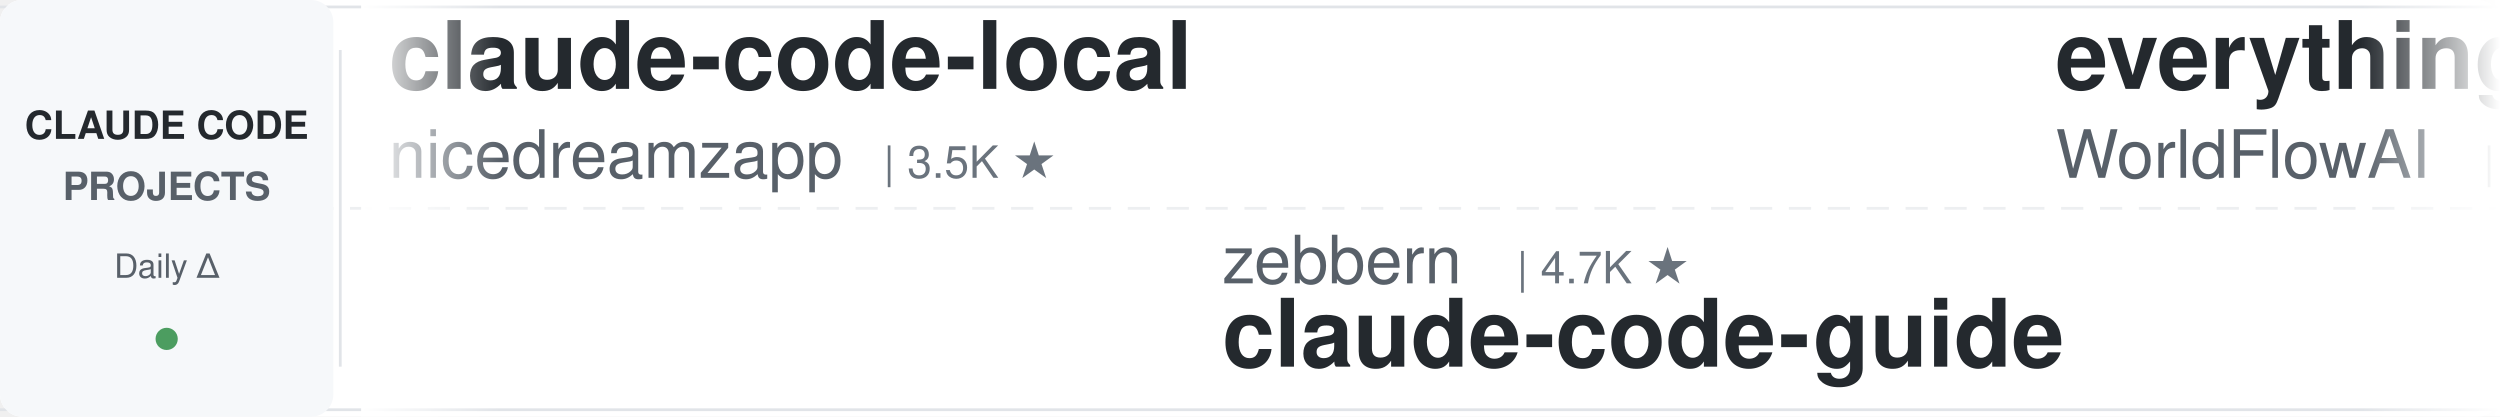
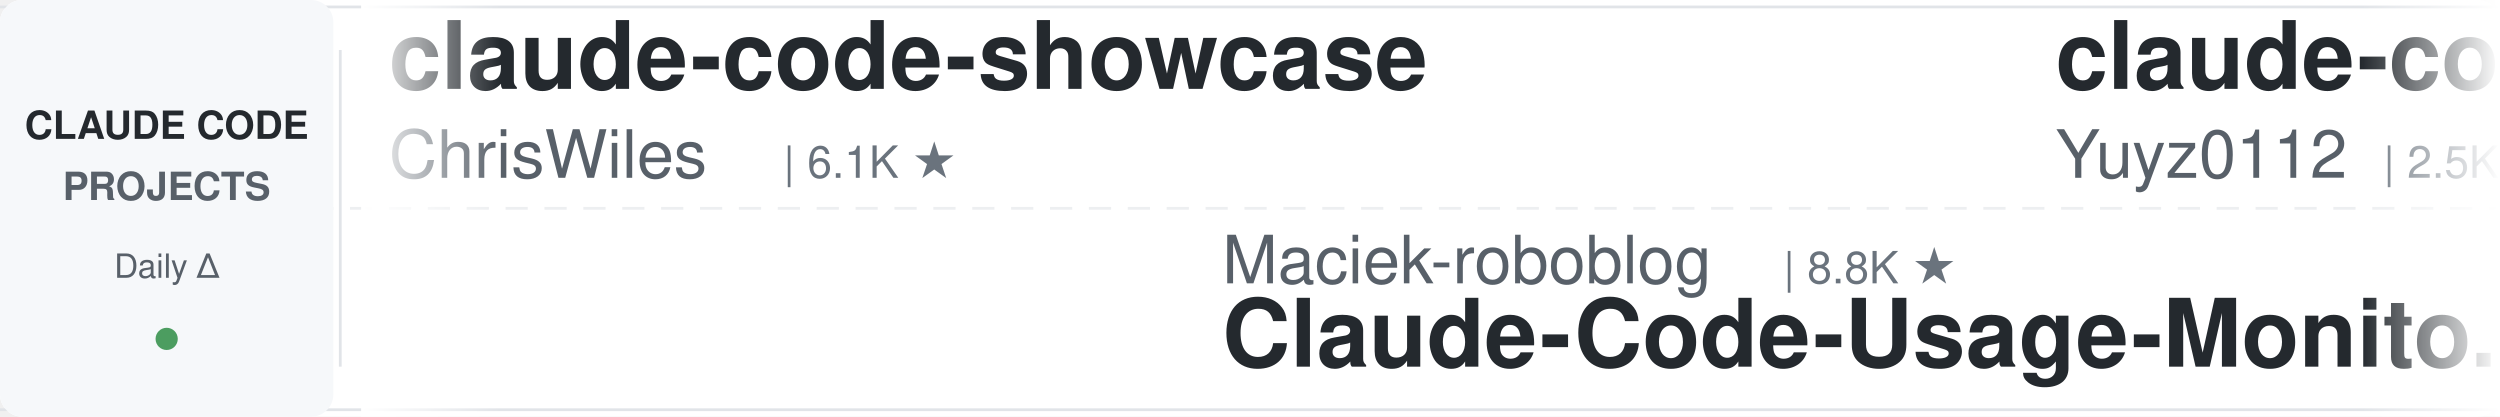
<svg xmlns="http://www.w3.org/2000/svg" width="900" height="150">
  <defs>
    <linearGradient id="leftFade" x1="0%" y1="0%" x2="100%" y2="0%">
      <stop offset="0%" style="stop-color:#ffffff;stop-opacity:1" />
      <stop offset="100%" style="stop-color:#ffffff;stop-opacity:0" />
    </linearGradient>
    <linearGradient id="rightFade" x1="0%" y1="0%" x2="100%" y2="0%">
      <stop offset="0%" style="stop-color:#ffffff;stop-opacity:0" />
      <stop offset="100%" style="stop-color:#ffffff;stop-opacity:1" />
    </linearGradient>
  </defs>
  <rect width="900" height="150" fill="#ffffff" rx="8" />
  <rect x="0" y="2" width="900" height="1" fill="#e1e4e8" />
  <rect x="0" y="147" width="900" height="1" fill="#e1e4e8" />
  <line x1="0" y1="75" x2="900" y2="75" stroke="#e1e4e8" stroke-width="1" stroke-dasharray="8 6" opacity="0.6" />
  <rect x="0" y="0" width="120" height="150" fill="#f6f8fa" rx="8" />
  <text x="60" y="50" font-family="-apple-system, BlinkMacSystemFont, 'Segoe UI', Helvetica, Arial, sans-serif" font-size="14" font-weight="600" fill="#24292e" text-anchor="middle">CLAUDE CODE</text>
  <text x="60" y="72" font-family="-apple-system, BlinkMacSystemFont, 'Segoe UI', Helvetica, Arial, sans-serif" font-size="14" font-weight="600" fill="#586069" text-anchor="middle">PROJECTS</text>
  <text x="60" y="100" font-family="-apple-system, BlinkMacSystemFont, 'Segoe UI', Helvetica, Arial, sans-serif" font-size="12" font-weight="500" fill="#586069" text-anchor="middle">Daily Δ</text>
  <circle cx="60" cy="122" r="4" fill="#22863a" opacity="0.8" />
  <rect x="122" y="18" width="1" height="114" fill="#e1e4e8" />
  <clipPath id="tickerClip">
    <rect x="130" y="0" width="770" height="150" />
  </clipPath>
  <g clip-path="url(#tickerClip)">
    <g id="tickerItems">
      <animateTransform attributeName="transform" attributeType="XML" type="translate" from="0 0" to="-3000 0" dur="54s" repeatCount="indefinite" />
      <g transform="translate(0, 0)">
-         <text x="140" y="32" font-family="-apple-system, BlinkMacSystemFont, 'Segoe UI', Helvetica, Arial, sans-serif" font-size="34" font-weight="600" fill="#24292e">claude-code-local</text>
-         <text x="140" y="64" font-family="-apple-system, BlinkMacSystemFont, 'Segoe UI', Helvetica, Arial, sans-serif" font-size="24" font-weight="400" fill="#586069">nicedreamzapp</text>
-         <text x="318" y="64" font-family="-apple-system, BlinkMacSystemFont, 'Segoe UI', Helvetica, Arial, sans-serif" font-size="16" font-weight="500" fill="#6a737d">| 3.5K ★</text>
+         <text x="140" y="32" font-family="-apple-system, BlinkMacSystemFont, 'Segoe UI', Helvetica, Arial, sans-serif" font-size="34" font-weight="600" fill="#24292e">claude-code-showcase</text>
+         <text x="140" y="64" font-family="-apple-system, BlinkMacSystemFont, 'Segoe UI', Helvetica, Arial, sans-serif" font-size="24" font-weight="400" fill="#586069">ChrisWiles</text>
+         <text x="282" y="64" font-family="-apple-system, BlinkMacSystemFont, 'Segoe UI', Helvetica, Arial, sans-serif" font-size="16" font-weight="500" fill="#6a737d">| 6.1K ★</text>
      </g>
      <g transform="translate(300, 0)">
-         <text x="140" y="102" font-family="-apple-system, BlinkMacSystemFont, 'Segoe UI', Helvetica, Arial, sans-serif" font-size="24" font-weight="400" fill="#586069">zebbern</text>
-         <text x="246" y="102" font-family="-apple-system, BlinkMacSystemFont, 'Segoe UI', Helvetica, Arial, sans-serif" font-size="16" font-weight="500" fill="#6a737d">| 4.7K ★</text>
-         <text x="140" y="132" font-family="-apple-system, BlinkMacSystemFont, 'Segoe UI', Helvetica, Arial, sans-serif" font-size="34" font-weight="600" fill="#24292e">claude-code-guide</text>
+         <text x="140" y="102" font-family="-apple-system, BlinkMacSystemFont, 'Segoe UI', Helvetica, Arial, sans-serif" font-size="24" font-weight="400" fill="#586069">Maciek-roboblog</text>
+         <text x="342" y="102" font-family="-apple-system, BlinkMacSystemFont, 'Segoe UI', Helvetica, Arial, sans-serif" font-size="16" font-weight="500" fill="#6a737d">| 8.8K ★</text>
+         <text x="140" y="132" font-family="-apple-system, BlinkMacSystemFont, 'Segoe UI', Helvetica, Arial, sans-serif" font-size="34" font-weight="600" fill="#24292e">Claude-Code-Usage-Monito...</text>
      </g>
      <g transform="translate(600, 0)">
-         <text x="140" y="32" font-family="-apple-system, BlinkMacSystemFont, 'Segoe UI', Helvetica, Arial, sans-serif" font-size="34" font-weight="600" fill="#24292e">everything-claude-code</text>
-         <text x="140" y="64" font-family="-apple-system, BlinkMacSystemFont, 'Segoe UI', Helvetica, Arial, sans-serif" font-size="24" font-weight="400" fill="#586069">WorldFlowAI</text>
-         <text x="294" y="64" font-family="-apple-system, BlinkMacSystemFont, 'Segoe UI', Helvetica, Arial, sans-serif" font-size="16" font-weight="500" fill="#6a737d">| 6.7K ★</text>
-       </g>
-       <g transform="translate(900, 0)">
-         <text x="140" y="102" font-family="-apple-system, BlinkMacSystemFont, 'Segoe UI', Helvetica, Arial, sans-serif" font-size="24" font-weight="400" fill="#586069">jqueryscript</text>
-         <text x="306" y="102" font-family="-apple-system, BlinkMacSystemFont, 'Segoe UI', Helvetica, Arial, sans-serif" font-size="16" font-weight="500" fill="#6a737d">| 554 ★</text>
-         <text x="140" y="132" font-family="-apple-system, BlinkMacSystemFont, 'Segoe UI', Helvetica, Arial, sans-serif" font-size="34" font-weight="600" fill="#24292e">awesome-claude-code</text>
-       </g>
-       <g transform="translate(1200, 0)">
        <text x="140" y="32" font-family="-apple-system, BlinkMacSystemFont, 'Segoe UI', Helvetica, Arial, sans-serif" font-size="34" font-weight="600" fill="#24292e">claude-code-reverse</text>
        <text x="140" y="64" font-family="-apple-system, BlinkMacSystemFont, 'Segoe UI', Helvetica, Arial, sans-serif" font-size="24" font-weight="400" fill="#586069">Yuyz0112</text>
        <text x="258" y="64" font-family="-apple-system, BlinkMacSystemFont, 'Segoe UI', Helvetica, Arial, sans-serif" font-size="16" font-weight="500" fill="#6a737d">| 2.5K ★</text>
      </g>
+       <g transform="translate(900, 0)">
+         <text x="140" y="102" font-family="-apple-system, BlinkMacSystemFont, 'Segoe UI', Helvetica, Arial, sans-serif" font-size="24" font-weight="400" fill="#586069">darcyegb</text>
+         <text x="258" y="102" font-family="-apple-system, BlinkMacSystemFont, 'Segoe UI', Helvetica, Arial, sans-serif" font-size="16" font-weight="500" fill="#6a737d">| 782 ★</text>
+         <text x="140" y="132" font-family="-apple-system, BlinkMacSystemFont, 'Segoe UI', Helvetica, Arial, sans-serif" font-size="34" font-weight="600" fill="#24292e">ClaudeCodeAgents</text>
+       </g>
+       <g transform="translate(1200, 0)">
+         <text x="140" y="32" font-family="-apple-system, BlinkMacSystemFont, 'Segoe UI', Helvetica, Arial, sans-serif" font-size="34" font-weight="600" fill="#24292e">claude-code-source</text>
+         <text x="140" y="64" font-family="-apple-system, BlinkMacSystemFont, 'Segoe UI', Helvetica, Arial, sans-serif" font-size="24" font-weight="400" fill="#586069">JrCx7scC</text>
+         <text x="258" y="64" font-family="-apple-system, BlinkMacSystemFont, 'Segoe UI', Helvetica, Arial, sans-serif" font-size="16" font-weight="500" fill="#6a737d">| 377 ★</text>
+       </g>
      <g transform="translate(1500, 0)">
-         <text x="140" y="102" font-family="-apple-system, BlinkMacSystemFont, 'Segoe UI', Helvetica, Arial, sans-serif" font-size="24" font-weight="400" fill="#586069">disler</text>
-         <text x="234" y="102" font-family="-apple-system, BlinkMacSystemFont, 'Segoe UI', Helvetica, Arial, sans-serif" font-size="16" font-weight="500" fill="#6a737d">| 4.0K ★</text>
-         <text x="140" y="132" font-family="-apple-system, BlinkMacSystemFont, 'Segoe UI', Helvetica, Arial, sans-serif" font-size="34" font-weight="600" fill="#24292e">claude-code-hooks-master...</text>
+         <text x="140" y="102" font-family="-apple-system, BlinkMacSystemFont, 'Segoe UI', Helvetica, Arial, sans-serif" font-size="24" font-weight="400" fill="#586069">luyao618</text>
+         <text x="258" y="102" font-family="-apple-system, BlinkMacSystemFont, 'Segoe UI', Helvetica, Arial, sans-serif" font-size="16" font-weight="500" fill="#6a737d">| 1.7K ★</text>
+         <text x="140" y="132" font-family="-apple-system, BlinkMacSystemFont, 'Segoe UI', Helvetica, Arial, sans-serif" font-size="34" font-weight="600" fill="#24292e">Claude-Code-Source-Study</text>
      </g>
      <g transform="translate(1800, 0)">
-         <text x="140" y="32" font-family="-apple-system, BlinkMacSystemFont, 'Segoe UI', Helvetica, Arial, sans-serif" font-size="34" font-weight="600" fill="#24292e">claude-code-tudou</text>
-         <text x="140" y="64" font-family="-apple-system, BlinkMacSystemFont, 'Segoe UI', Helvetica, Arial, sans-serif" font-size="24" font-weight="400" fill="#586069">AICoderTudou</text>
-         <text x="306" y="64" font-family="-apple-system, BlinkMacSystemFont, 'Segoe UI', Helvetica, Arial, sans-serif" font-size="16" font-weight="500" fill="#6a737d">| 494 ★</text>
+         <text x="140" y="32" font-family="-apple-system, BlinkMacSystemFont, 'Segoe UI', Helvetica, Arial, sans-serif" font-size="34" font-weight="600" fill="#24292e">claude-code-source</text>
+         <text x="140" y="64" font-family="-apple-system, BlinkMacSystemFont, 'Segoe UI', Helvetica, Arial, sans-serif" font-size="24" font-weight="400" fill="#586069">hangsman</text>
+         <text x="258" y="64" font-family="-apple-system, BlinkMacSystemFont, 'Segoe UI', Helvetica, Arial, sans-serif" font-size="16" font-weight="500" fill="#6a737d">| 798 ★</text>
      </g>
      <g transform="translate(2100, 0)">
-         <text x="140" y="102" font-family="-apple-system, BlinkMacSystemFont, 'Segoe UI', Helvetica, Arial, sans-serif" font-size="24" font-weight="400" fill="#586069">liuup</text>
-         <text x="222" y="102" font-family="-apple-system, BlinkMacSystemFont, 'Segoe UI', Helvetica, Arial, sans-serif" font-size="16" font-weight="500" fill="#6a737d">| 4.1K ★</text>
-         <text x="140" y="132" font-family="-apple-system, BlinkMacSystemFont, 'Segoe UI', Helvetica, Arial, sans-serif" font-size="34" font-weight="600" fill="#24292e">claude-code-analysis</text>
+         <text x="140" y="102" font-family="-apple-system, BlinkMacSystemFont, 'Segoe UI', Helvetica, Arial, sans-serif" font-size="24" font-weight="400" fill="#586069">Windy3f3f3f3f</text>
+         <text x="318" y="102" font-family="-apple-system, BlinkMacSystemFont, 'Segoe UI', Helvetica, Arial, sans-serif" font-size="16" font-weight="500" fill="#6a737d">| 2.8K ★</text>
+         <text x="140" y="132" font-family="-apple-system, BlinkMacSystemFont, 'Segoe UI', Helvetica, Arial, sans-serif" font-size="34" font-weight="600" fill="#24292e">claude-code-from-scratch</text>
      </g>
      <g transform="translate(2400, 0)">
-         <text x="140" y="32" font-family="-apple-system, BlinkMacSystemFont, 'Segoe UI', Helvetica, Arial, sans-serif" font-size="34" font-weight="600" fill="#24292e">awesome-claude-code-tool...</text>
-         <text x="140" y="64" font-family="-apple-system, BlinkMacSystemFont, 'Segoe UI', Helvetica, Arial, sans-serif" font-size="24" font-weight="400" fill="#586069">rohitg00</text>
-         <text x="258" y="64" font-family="-apple-system, BlinkMacSystemFont, 'Segoe UI', Helvetica, Arial, sans-serif" font-size="16" font-weight="500" fill="#6a737d">| 2.9K ★</text>
+         <text x="140" y="32" font-family="-apple-system, BlinkMacSystemFont, 'Segoe UI', Helvetica, Arial, sans-serif" font-size="34" font-weight="600" fill="#24292e">system_prompts_leaks</text>
+         <text x="140" y="64" font-family="-apple-system, BlinkMacSystemFont, 'Segoe UI', Helvetica, Arial, sans-serif" font-size="24" font-weight="400" fill="#586069">asgeirtj</text>
+         <text x="258" y="64" font-family="-apple-system, BlinkMacSystemFont, 'Segoe UI', Helvetica, Arial, sans-serif" font-size="16" font-weight="500" fill="#6a737d">| 72.2K ★</text>
      </g>
      <g transform="translate(2700, 0)">
-         <text x="140" y="102" font-family="-apple-system, BlinkMacSystemFont, 'Segoe UI', Helvetica, Arial, sans-serif" font-size="24" font-weight="400" fill="#586069">VILA-Lab</text>
-         <text x="258" y="102" font-family="-apple-system, BlinkMacSystemFont, 'Segoe UI', Helvetica, Arial, sans-serif" font-size="16" font-weight="500" fill="#6a737d">| 2.2K ★</text>
-         <text x="140" y="132" font-family="-apple-system, BlinkMacSystemFont, 'Segoe UI', Helvetica, Arial, sans-serif" font-size="34" font-weight="600" fill="#24292e">Dive-into-Claude-Code</text>
+         <text x="140" y="102" font-family="-apple-system, BlinkMacSystemFont, 'Segoe UI', Helvetica, Arial, sans-serif" font-size="24" font-weight="400" fill="#586069">lintsinghua</text>
+         <text x="294" y="102" font-family="-apple-system, BlinkMacSystemFont, 'Segoe UI', Helvetica, Arial, sans-serif" font-size="16" font-weight="500" fill="#6a737d">| 4.4K ★</text>
+         <text x="140" y="132" font-family="-apple-system, BlinkMacSystemFont, 'Segoe UI', Helvetica, Arial, sans-serif" font-size="34" font-weight="600" fill="#24292e">claude-code-book</text>
      </g>
      <g transform="translate(3000, 0)">
-         <text x="140" y="32" font-family="-apple-system, BlinkMacSystemFont, 'Segoe UI', Helvetica, Arial, sans-serif" font-size="34" font-weight="600" fill="#24292e">claude-code-local</text>
-         <text x="140" y="64" font-family="-apple-system, BlinkMacSystemFont, 'Segoe UI', Helvetica, Arial, sans-serif" font-size="24" font-weight="400" fill="#586069">nicedreamzapp</text>
-         <text x="318" y="64" font-family="-apple-system, BlinkMacSystemFont, 'Segoe UI', Helvetica, Arial, sans-serif" font-size="16" font-weight="500" fill="#6a737d">| 3.5K ★</text>
+         <text x="140" y="32" font-family="-apple-system, BlinkMacSystemFont, 'Segoe UI', Helvetica, Arial, sans-serif" font-size="34" font-weight="600" fill="#24292e">claude-code-showcase</text>
+         <text x="140" y="64" font-family="-apple-system, BlinkMacSystemFont, 'Segoe UI', Helvetica, Arial, sans-serif" font-size="24" font-weight="400" fill="#586069">ChrisWiles</text>
+         <text x="282" y="64" font-family="-apple-system, BlinkMacSystemFont, 'Segoe UI', Helvetica, Arial, sans-serif" font-size="16" font-weight="500" fill="#6a737d">| 6.1K ★</text>
      </g>
      <g transform="translate(3300, 0)">
-         <text x="140" y="102" font-family="-apple-system, BlinkMacSystemFont, 'Segoe UI', Helvetica, Arial, sans-serif" font-size="24" font-weight="400" fill="#586069">zebbern</text>
-         <text x="246" y="102" font-family="-apple-system, BlinkMacSystemFont, 'Segoe UI', Helvetica, Arial, sans-serif" font-size="16" font-weight="500" fill="#6a737d">| 4.7K ★</text>
-         <text x="140" y="132" font-family="-apple-system, BlinkMacSystemFont, 'Segoe UI', Helvetica, Arial, sans-serif" font-size="34" font-weight="600" fill="#24292e">claude-code-guide</text>
+         <text x="140" y="102" font-family="-apple-system, BlinkMacSystemFont, 'Segoe UI', Helvetica, Arial, sans-serif" font-size="24" font-weight="400" fill="#586069">Maciek-roboblog</text>
+         <text x="342" y="102" font-family="-apple-system, BlinkMacSystemFont, 'Segoe UI', Helvetica, Arial, sans-serif" font-size="16" font-weight="500" fill="#6a737d">| 8.8K ★</text>
+         <text x="140" y="132" font-family="-apple-system, BlinkMacSystemFont, 'Segoe UI', Helvetica, Arial, sans-serif" font-size="34" font-weight="600" fill="#24292e">Claude-Code-Usage-Monito...</text>
      </g>
      <g transform="translate(3600, 0)">
-         <text x="140" y="32" font-family="-apple-system, BlinkMacSystemFont, 'Segoe UI', Helvetica, Arial, sans-serif" font-size="34" font-weight="600" fill="#24292e">everything-claude-code</text>
-         <text x="140" y="64" font-family="-apple-system, BlinkMacSystemFont, 'Segoe UI', Helvetica, Arial, sans-serif" font-size="24" font-weight="400" fill="#586069">WorldFlowAI</text>
-         <text x="294" y="64" font-family="-apple-system, BlinkMacSystemFont, 'Segoe UI', Helvetica, Arial, sans-serif" font-size="16" font-weight="500" fill="#6a737d">| 6.7K ★</text>
+         <text x="140" y="32" font-family="-apple-system, BlinkMacSystemFont, 'Segoe UI', Helvetica, Arial, sans-serif" font-size="34" font-weight="600" fill="#24292e">claude-code-reverse</text>
+         <text x="140" y="64" font-family="-apple-system, BlinkMacSystemFont, 'Segoe UI', Helvetica, Arial, sans-serif" font-size="24" font-weight="400" fill="#586069">Yuyz0112</text>
+         <text x="258" y="64" font-family="-apple-system, BlinkMacSystemFont, 'Segoe UI', Helvetica, Arial, sans-serif" font-size="16" font-weight="500" fill="#6a737d">| 2.5K ★</text>
      </g>
      <g transform="translate(3900, 0)">
-         <text x="140" y="102" font-family="-apple-system, BlinkMacSystemFont, 'Segoe UI', Helvetica, Arial, sans-serif" font-size="24" font-weight="400" fill="#586069">jqueryscript</text>
-         <text x="306" y="102" font-family="-apple-system, BlinkMacSystemFont, 'Segoe UI', Helvetica, Arial, sans-serif" font-size="16" font-weight="500" fill="#6a737d">| 554 ★</text>
-         <text x="140" y="132" font-family="-apple-system, BlinkMacSystemFont, 'Segoe UI', Helvetica, Arial, sans-serif" font-size="34" font-weight="600" fill="#24292e">awesome-claude-code</text>
+         <text x="140" y="102" font-family="-apple-system, BlinkMacSystemFont, 'Segoe UI', Helvetica, Arial, sans-serif" font-size="24" font-weight="400" fill="#586069">darcyegb</text>
+         <text x="258" y="102" font-family="-apple-system, BlinkMacSystemFont, 'Segoe UI', Helvetica, Arial, sans-serif" font-size="16" font-weight="500" fill="#6a737d">| 782 ★</text>
+         <text x="140" y="132" font-family="-apple-system, BlinkMacSystemFont, 'Segoe UI', Helvetica, Arial, sans-serif" font-size="34" font-weight="600" fill="#24292e">ClaudeCodeAgents</text>
      </g>
    </g>
  </g>
  <rect x="130" y="0" width="50" height="150" fill="url(#leftFade)" />
  <rect x="850" y="0" width="50" height="150" fill="url(#rightFade)" />
</svg>
